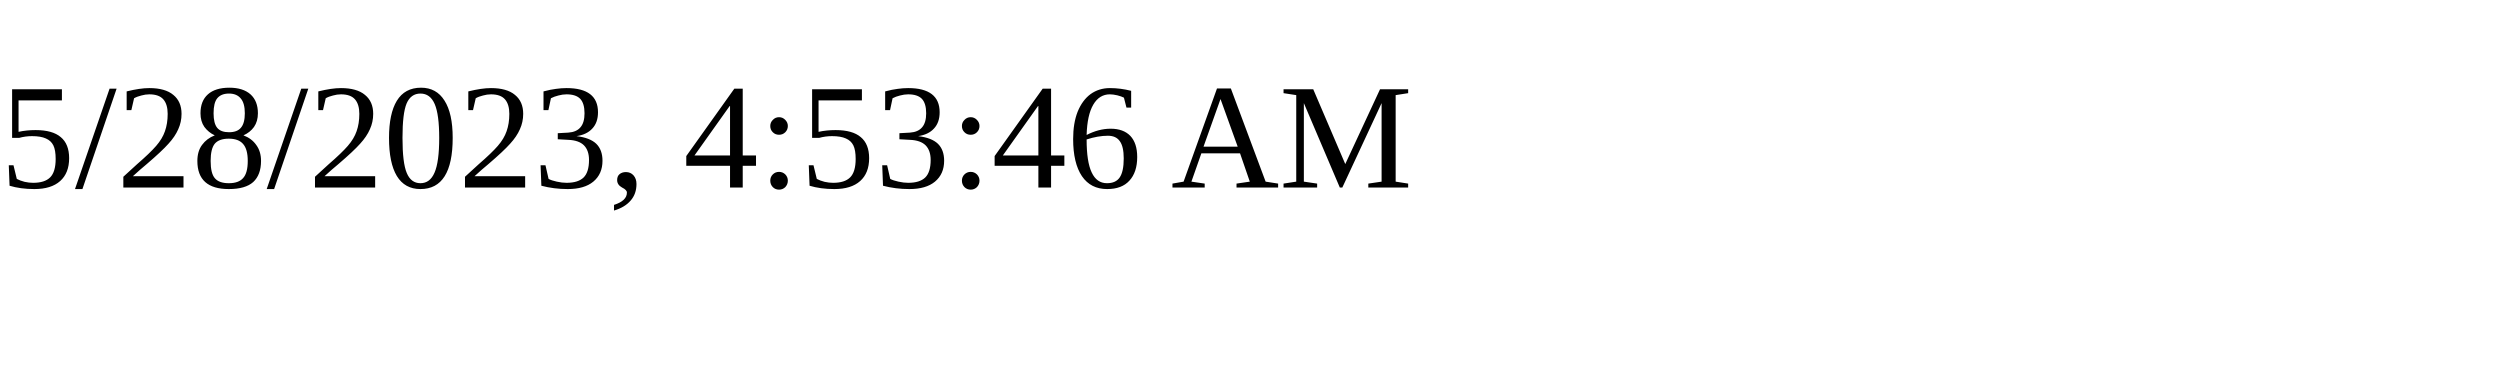
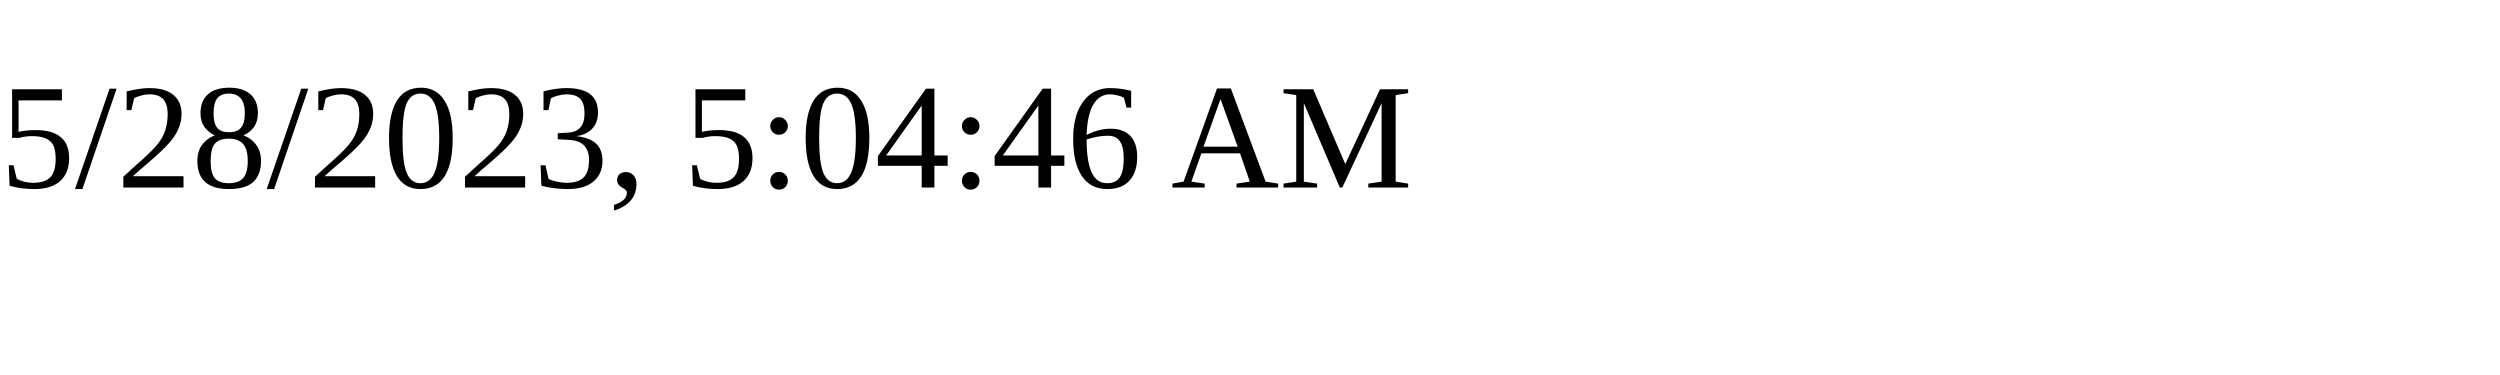
<svg xmlns="http://www.w3.org/2000/svg" height="30" width="200">
-   <text x="0" y="15">5/28/2023, 4:53:46 AM</text>
+   <text x="0" y="15">5/28/2023, 5:04:46 AM</text>
</svg>
